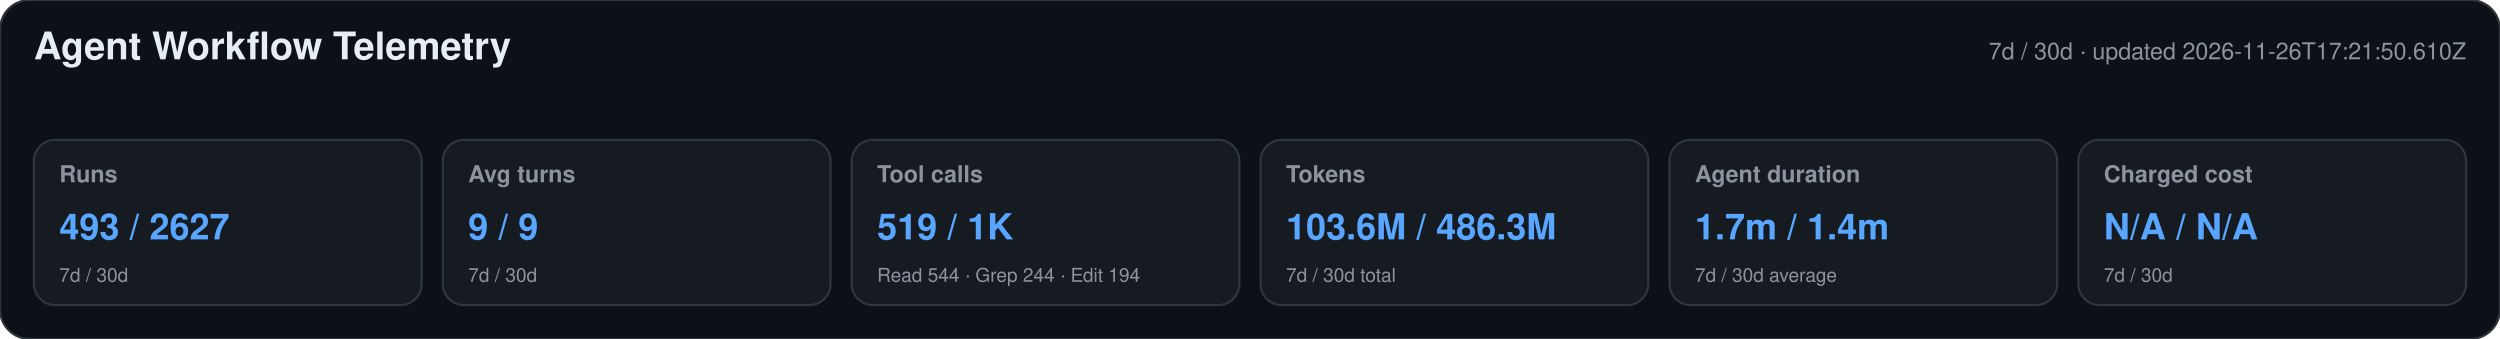
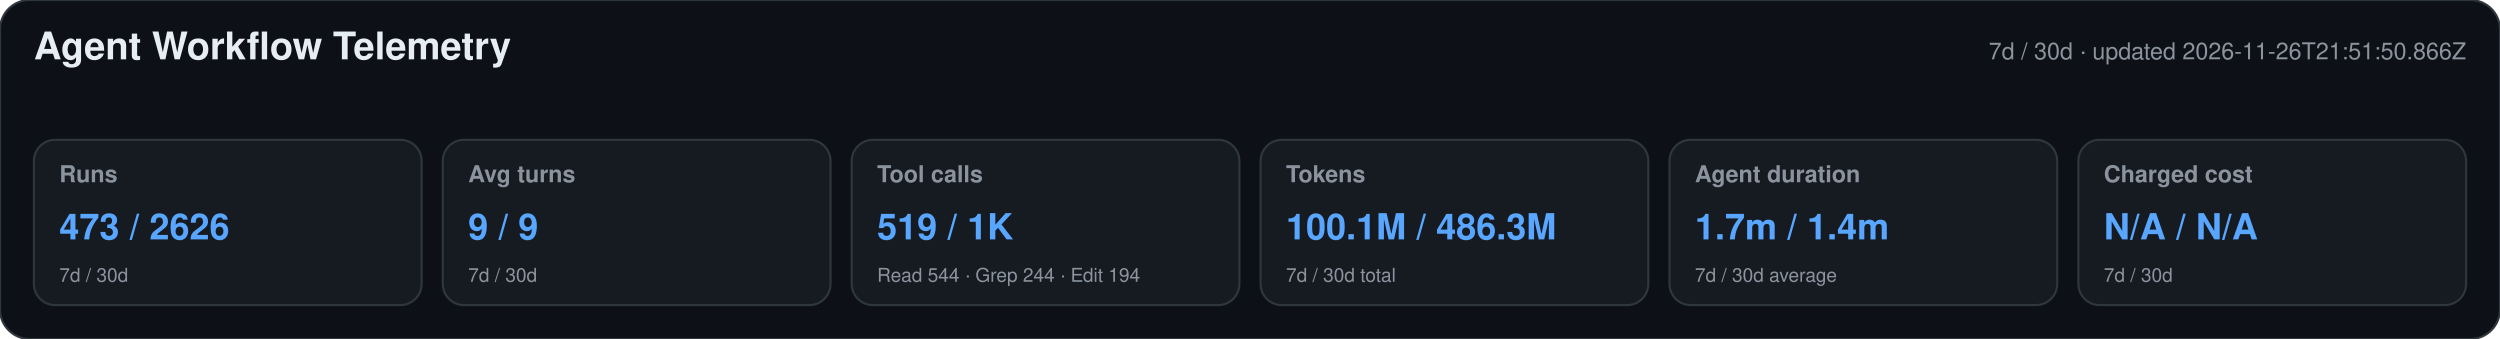
<svg xmlns="http://www.w3.org/2000/svg" width="1180" height="160" viewBox="0 0 1180 160" role="img" aria-labelledby="title desc">
  <style>text{font-family:-apple-system,BlinkMacSystemFont,"Segoe UI",Helvetica,Arial,sans-serif}.heading{font-size:18px;font-weight:650;fill:#e6edf3}.meta,.label,.secondary{fill:#8b949e}.meta,.label{font-size:11px}.label{font-weight:600}.primary{font-size:17px;font-weight:700;fill:#58a6ff}.secondary{font-size:9px}</style>
  <rect width="1180" height="160" rx="14" fill="#0d1117" stroke="#30363d" />
  <text x="16" y="28" class="heading">Agent Workflow Telemetry</text>
-   <text x="1164" y="28" text-anchor="end" class="meta">7d / 30d · updated 2026-11-26T17:21:50.610Z</text>
+   <text x="1164" y="28" text-anchor="end" class="meta">7d / 30d · updated 2026-11-26T21:51:50.866Z</text>
  <g>
    <rect x="16" y="66" width="183" height="78" rx="10" fill="#161b22" stroke="#30363d" />
    <text x="28" y="86" class="label">Runs</text>
-     <text x="28" y="113" class="primary">493 / 2627</text>
+     <text x="28" y="113" class="primary">473 / 2626</text>
    <text x="28" y="133" class="secondary">7d / 30d</text>
  </g>
  <g>
    <rect x="209" y="66" width="183" height="78" rx="10" fill="#161b22" stroke="#30363d" />
    <text x="221" y="86" class="label">Avg turns</text>
    <text x="221" y="113" class="primary">9 / 9</text>
    <text x="221" y="133" class="secondary">7d / 30d</text>
  </g>
  <g>
    <rect x="402" y="66" width="183" height="78" rx="10" fill="#161b22" stroke="#30363d" />
    <text x="414" y="86" class="label">Tool calls</text>
    <text x="414" y="113" class="primary">519 / 1K</text>
    <text x="414" y="133" class="secondary">Read 544 · Grep 244 · Edit 194</text>
  </g>
  <g>
    <rect x="595" y="66" width="183" height="78" rx="10" fill="#161b22" stroke="#30363d" />
    <text x="607" y="86" class="label">Tokens</text>
-     <text x="607" y="113" class="primary">103.6M / 486.3M</text>
+     <text x="607" y="113" class="primary">100.1M / 486.3M</text>
    <text x="607" y="133" class="secondary">7d / 30d total</text>
  </g>
  <g>
    <rect x="788" y="66" width="183" height="78" rx="10" fill="#161b22" stroke="#30363d" />
    <text x="800" y="86" class="label">Agent duration</text>
    <text x="800" y="113" class="primary">1.7m / 1.4m</text>
    <text x="800" y="133" class="secondary">7d / 30d average</text>
  </g>
  <g>
    <rect x="981" y="66" width="183" height="78" rx="10" fill="#161b22" stroke="#30363d" />
    <text x="993" y="86" class="label">Charged cost</text>
    <text x="993" y="113" class="primary">N/A / N/A</text>
    <text x="993" y="133" class="secondary">7d / 30d</text>
  </g>
</svg>
